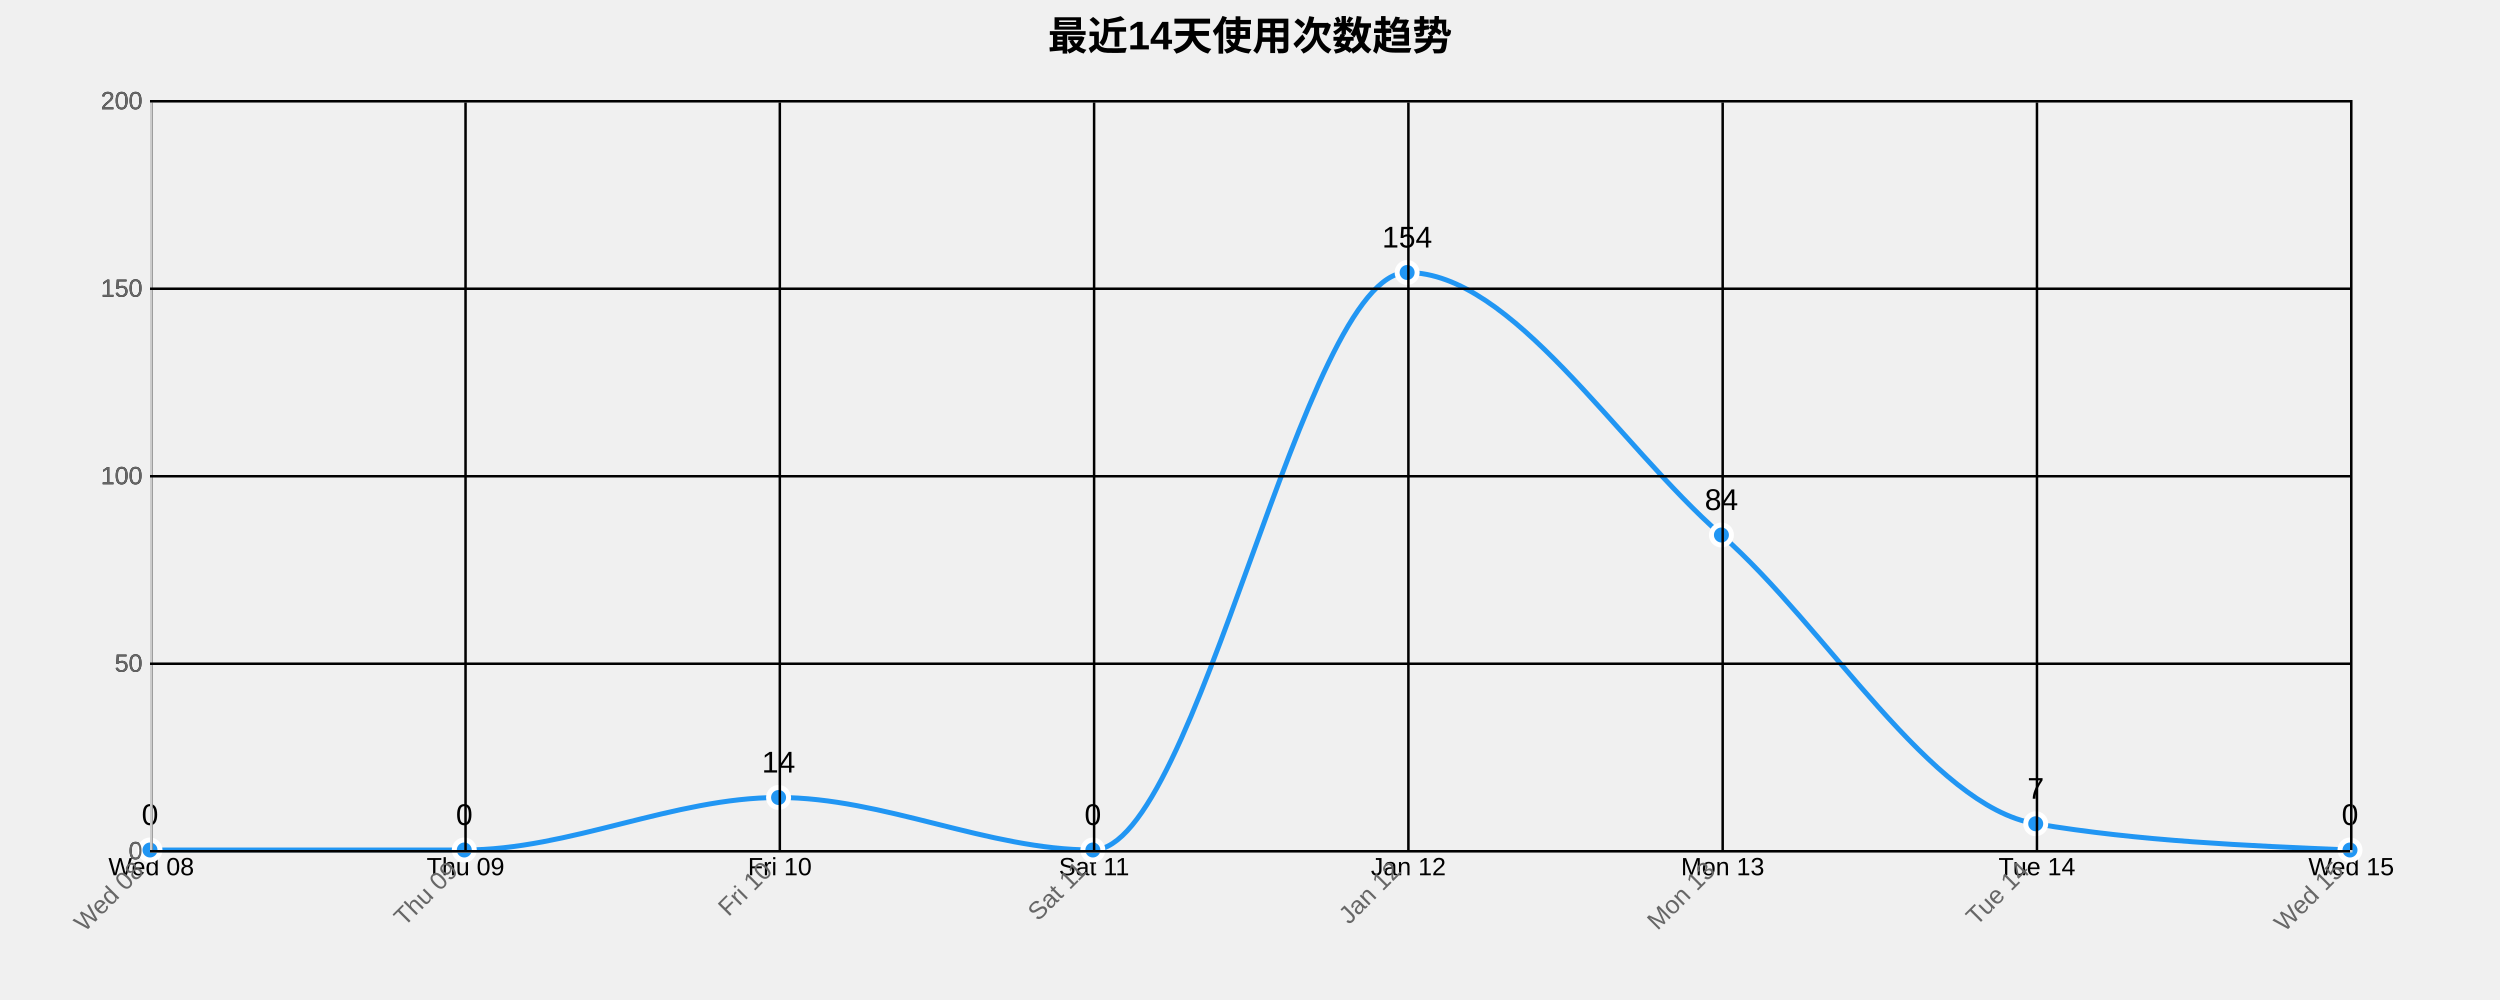
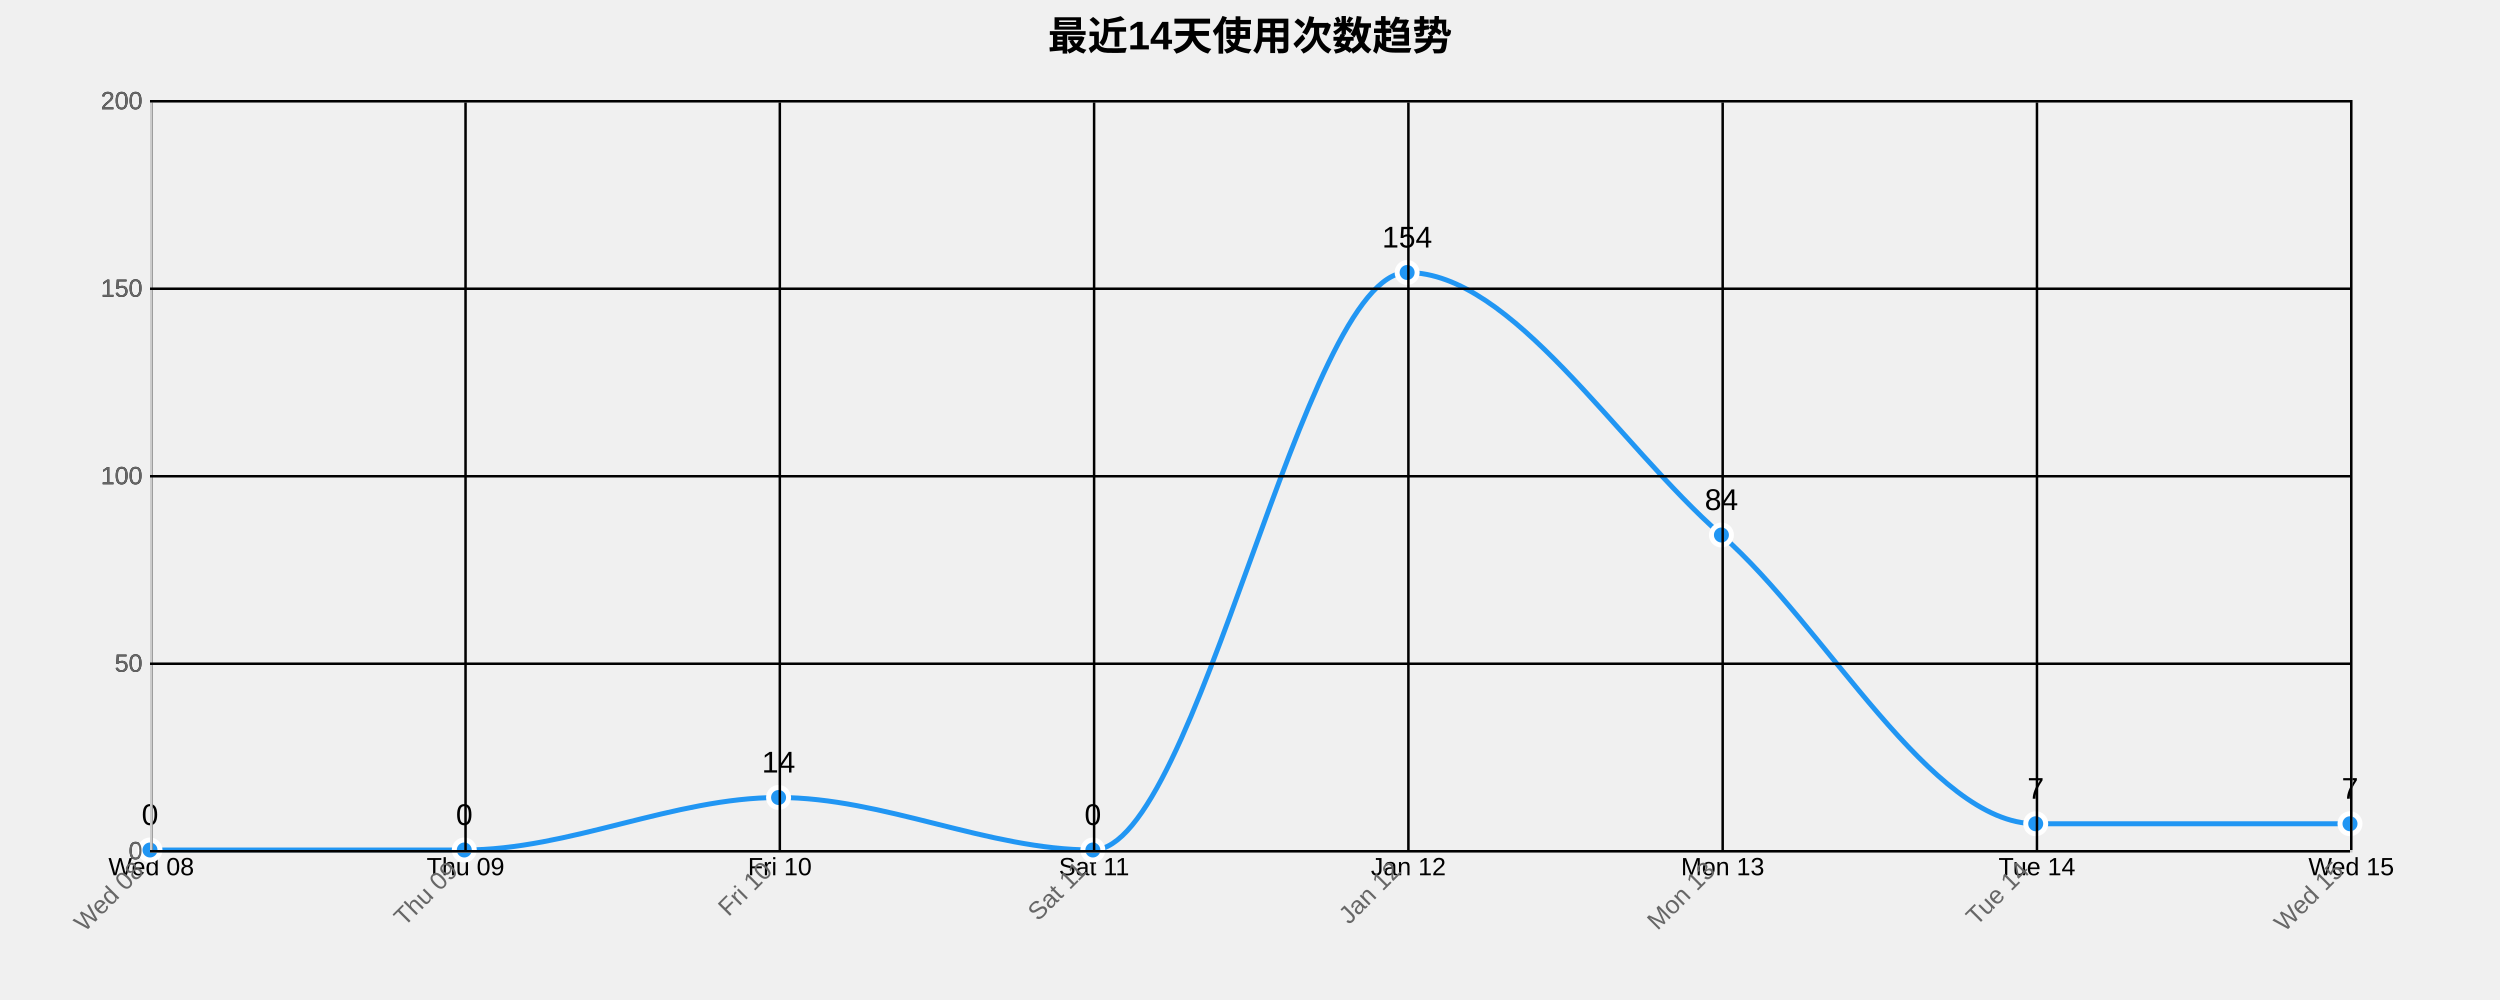
<svg xmlns="http://www.w3.org/2000/svg" width="1000" height="400">
  <g transform="translate(60,40)">
    <text x="440" y="-20" text-anchor="middle" style="font-size: 16px; font-weight: bold;">最近14天使用次数趋势</text>
    <g class="grid" transform="translate(0,300)" fill="none" font-size="10" font-family="sans-serif" text-anchor="middle">
      <path class="domain" stroke="currentColor" d="M0.5,-300V0.5H880.5V-300" />
      <g class="tick" opacity="1" transform="translate(0.5,0)">
        <line stroke="currentColor" y2="-300" />
        <text fill="currentColor" y="3" dy="0.71em">Wed 08</text>
      </g>
      <g class="tick" opacity="1" transform="translate(126.2143,0)">
        <line stroke="currentColor" y2="-300" />
        <text fill="currentColor" y="3" dy="0.71em">Thu 09</text>
      </g>
      <g class="tick" opacity="1" transform="translate(251.9286,0)">
        <line stroke="currentColor" y2="-300" />
        <text fill="currentColor" y="3" dy="0.71em">Fri 10</text>
      </g>
      <g class="tick" opacity="1" transform="translate(377.6429,0)">
        <line stroke="currentColor" y2="-300" />
        <text fill="currentColor" y="3" dy="0.71em">Sat 11</text>
      </g>
      <g class="tick" opacity="1" transform="translate(503.3571,0)">
        <line stroke="currentColor" y2="-300" />
        <text fill="currentColor" y="3" dy="0.71em">Jan 12</text>
      </g>
      <g class="tick" opacity="1" transform="translate(629.0714,0)">
        <line stroke="currentColor" y2="-300" />
        <text fill="currentColor" y="3" dy="0.71em">Mon 13</text>
      </g>
      <g class="tick" opacity="1" transform="translate(754.7857,0)">
        <line stroke="currentColor" y2="-300" />
        <text fill="currentColor" y="3" dy="0.71em">Tue 14</text>
      </g>
      <g class="tick" opacity="1" transform="translate(880.5,0)">
        <line stroke="currentColor" y2="-300" />
        <text fill="currentColor" y="3" dy="0.71em">Wed 15</text>
      </g>
    </g>
    <g class="grid" fill="none" font-size="10" font-family="sans-serif" text-anchor="end">
      <path class="domain" stroke="currentColor" d="M880,300.5H0.5V0.5H880" />
      <g class="tick" opacity="1" transform="translate(0,300.5)">
        <line stroke="currentColor" x2="880" />
        <text fill="currentColor" x="-3" dy="0.32em">0</text>
      </g>
      <g class="tick" opacity="1" transform="translate(0,225.5)">
        <line stroke="currentColor" x2="880" />
        <text fill="currentColor" x="-3" dy="0.32em">50</text>
      </g>
      <g class="tick" opacity="1" transform="translate(0,150.5)">
        <line stroke="currentColor" x2="880" />
        <text fill="currentColor" x="-3" dy="0.32em">100</text>
      </g>
      <g class="tick" opacity="1" transform="translate(0,75.5)">
        <line stroke="currentColor" x2="880" />
        <text fill="currentColor" x="-3" dy="0.32em">150</text>
      </g>
      <g class="tick" opacity="1" transform="translate(0,0.5)">
        <line stroke="currentColor" x2="880" />
        <text fill="currentColor" x="-3" dy="0.32em">200</text>
      </g>
    </g>
-     <path class="area" d="M0,300C41.905,300,83.81,300,125.714,300C167.619,300,209.524,279,251.429,279C293.333,279,335.238,300,377.143,300C419.048,300,460.952,69,502.857,69C544.762,69,586.667,137.25,628.571,174C670.476,210.75,712.381,282.5,754.286,289.5C796.19,296.5,838.095,298.25,880,300L880,300C838.095,300,796.19,300,754.286,300C712.381,300,670.476,300,628.571,300C586.667,300,544.762,300,502.857,300C460.952,300,419.048,300,377.143,300C335.238,300,293.333,300,251.429,300C209.524,300,167.619,300,125.714,300C83.81,300,41.905,300,0,300Z" style="fill: url(#area-gradient); opacity: 0.3;" />
-     <path class="line" d="M0,300C41.905,300,83.81,300,125.714,300C167.619,300,209.524,279,251.429,279C293.333,279,335.238,300,377.143,300C419.048,300,460.952,69,502.857,69C544.762,69,586.667,137.25,628.571,174C670.476,210.75,712.381,282.5,754.286,289.5C796.19,296.5,838.095,298.25,880,300" style="fill: none; stroke: #2196F3; stroke-width: 2px;" />
+     <path class="area" d="M0,300C41.905,300,83.81,300,125.714,300C167.619,300,209.524,279,251.429,279C293.333,279,335.238,300,377.143,300C419.048,300,460.952,69,502.857,69C544.762,69,586.667,137.25,628.571,174C670.476,210.75,712.381,289.5,754.286,289.5C796.19,289.5,838.095,289.5,880,289.5L880,300C838.095,300,796.19,300,754.286,300C712.381,300,670.476,300,628.571,300C586.667,300,544.762,300,502.857,300C460.952,300,419.048,300,377.143,300C335.238,300,293.333,300,251.429,300C209.524,300,167.619,300,125.714,300C83.81,300,41.905,300,0,300Z" style="fill: url(#area-gradient); opacity: 0.3;" />
+     <path class="line" d="M0,300C41.905,300,83.81,300,125.714,300C167.619,300,209.524,279,251.429,279C293.333,279,335.238,300,377.143,300C419.048,300,460.952,69,502.857,69C544.762,69,586.667,137.25,628.571,174C670.476,210.75,712.381,289.5,754.286,289.5C796.19,289.5,838.095,289.5,880,289.5" style="fill: none; stroke: #2196F3; stroke-width: 2px;" />
    <circle class="dot" cx="0" cy="300" r="4" style="fill: #2196F3; stroke: #fff; stroke-width: 2px;" />
    <circle class="dot" cx="125.714" cy="300" r="4" style="fill: #2196F3; stroke: #fff; stroke-width: 2px;" />
    <circle class="dot" cx="251.429" cy="279" r="4" style="fill: #2196F3; stroke: #fff; stroke-width: 2px;" />
    <circle class="dot" cx="377.143" cy="300" r="4" style="fill: #2196F3; stroke: #fff; stroke-width: 2px;" />
    <circle class="dot" cx="502.857" cy="69" r="4" style="fill: #2196F3; stroke: #fff; stroke-width: 2px;" />
    <circle class="dot" cx="628.571" cy="174" r="4" style="fill: #2196F3; stroke: #fff; stroke-width: 2px;" />
    <circle class="dot" cx="754.286" cy="289.5" r="4" style="fill: #2196F3; stroke: #fff; stroke-width: 2px;" />
-     <circle class="dot" cx="880" cy="300" r="4" style="fill: #2196F3; stroke: #fff; stroke-width: 2px;" />
+     <circle class="dot" cx="880" cy="289.5" r="4" style="fill: #2196F3; stroke: #fff; stroke-width: 2px;" />
    <text class="label" x="0" y="290" text-anchor="middle" style="font-size: 12px;">0</text>
    <text class="label" x="125.714" y="290" text-anchor="middle" style="font-size: 12px;">0</text>
    <text class="label" x="251.429" y="269" text-anchor="middle" style="font-size: 12px;">14</text>
    <text class="label" x="377.143" y="290" text-anchor="middle" style="font-size: 12px;">0</text>
    <text class="label" x="502.857" y="59" text-anchor="middle" style="font-size: 12px;">154</text>
    <text class="label" x="628.571" y="164" text-anchor="middle" style="font-size: 12px;">84</text>
    <text class="label" x="754.286" y="279.5" text-anchor="middle" style="font-size: 12px;">7</text>
-     <text class="label" x="880" y="290" text-anchor="middle" style="font-size: 12px;">0</text>
+     <text class="label" x="880" y="279.5" text-anchor="middle" style="font-size: 12px;">7</text>
    <g class="x-axis" transform="translate(0,300)" fill="none" font-size="10" font-family="sans-serif" text-anchor="middle">
      <path class="domain" stroke="currentColor" d="M0.5,-300V0.5H880.5V-300" />
      <g class="tick" opacity="1" transform="translate(0.5,0)">
        <line stroke="currentColor" y2="-300" />
        <text fill="currentColor" y="3" dy=".15em" style="text-anchor: end;" dx="-.8em" transform="rotate(-45)">Wed 08</text>
      </g>
      <g class="tick" opacity="1" transform="translate(126.2143,0)">
        <line stroke="currentColor" y2="-300" />
        <text fill="currentColor" y="3" dy=".15em" style="text-anchor: end;" dx="-.8em" transform="rotate(-45)">Thu 09</text>
      </g>
      <g class="tick" opacity="1" transform="translate(251.9286,0)">
        <line stroke="currentColor" y2="-300" />
        <text fill="currentColor" y="3" dy=".15em" style="text-anchor: end;" dx="-.8em" transform="rotate(-45)">Fri 10</text>
      </g>
      <g class="tick" opacity="1" transform="translate(377.6429,0)">
        <line stroke="currentColor" y2="-300" />
        <text fill="currentColor" y="3" dy=".15em" style="text-anchor: end;" dx="-.8em" transform="rotate(-45)">Sat 11</text>
      </g>
      <g class="tick" opacity="1" transform="translate(503.3571,0)">
        <line stroke="currentColor" y2="-300" />
        <text fill="currentColor" y="3" dy=".15em" style="text-anchor: end;" dx="-.8em" transform="rotate(-45)">Jan 12</text>
      </g>
      <g class="tick" opacity="1" transform="translate(629.0714,0)">
        <line stroke="currentColor" y2="-300" />
        <text fill="currentColor" y="3" dy=".15em" style="text-anchor: end;" dx="-.8em" transform="rotate(-45)">Mon 13</text>
      </g>
      <g class="tick" opacity="1" transform="translate(754.7857,0)">
        <line stroke="currentColor" y2="-300" />
        <text fill="currentColor" y="3" dy=".15em" style="text-anchor: end;" dx="-.8em" transform="rotate(-45)">Tue 14</text>
      </g>
      <g class="tick" opacity="1" transform="translate(880.5,0)">
        <line stroke="currentColor" y2="-300" />
        <text fill="currentColor" y="3" dy=".15em" style="text-anchor: end;" dx="-.8em" transform="rotate(-45)">Wed 15</text>
      </g>
    </g>
    <g class="y-axis" fill="none" font-size="10" font-family="sans-serif" text-anchor="end">
      <path class="domain" stroke="currentColor" d="M880,300.5H0.5V0.5H880" />
      <g class="tick" opacity="1" transform="translate(0,300.5)">
        <line stroke="currentColor" x2="880" />
        <text fill="currentColor" x="-3" dy="0.32em">0</text>
      </g>
      <g class="tick" opacity="1" transform="translate(0,225.5)">
        <line stroke="currentColor" x2="880" />
        <text fill="currentColor" x="-3" dy="0.32em">50</text>
      </g>
      <g class="tick" opacity="1" transform="translate(0,150.5)">
        <line stroke="currentColor" x2="880" />
        <text fill="currentColor" x="-3" dy="0.32em">100</text>
      </g>
      <g class="tick" opacity="1" transform="translate(0,75.5)">
        <line stroke="currentColor" x2="880" />
        <text fill="currentColor" x="-3" dy="0.32em">150</text>
      </g>
      <g class="tick" opacity="1" transform="translate(0,0.5)">
        <line stroke="currentColor" x2="880" />
        <text fill="currentColor" x="-3" dy="0.32em">200</text>
      </g>
    </g>
    <style>
    .grid line {
      stroke: #e0e0e0;
      stroke-opacity: 0.7;
      shape-rendering: crispEdges;
    }
    .grid path {
      stroke-width: 0;
    }
    .dot:hover {
      r: 6;
    }
    text {
      font-family: Arial, sans-serif;
    }
    .x-axis path, .y-axis path {
      stroke: #ccc;
    }
    .x-axis text, .y-axis text {
      fill: #666;
    }
  </style>
  </g>
</svg>
